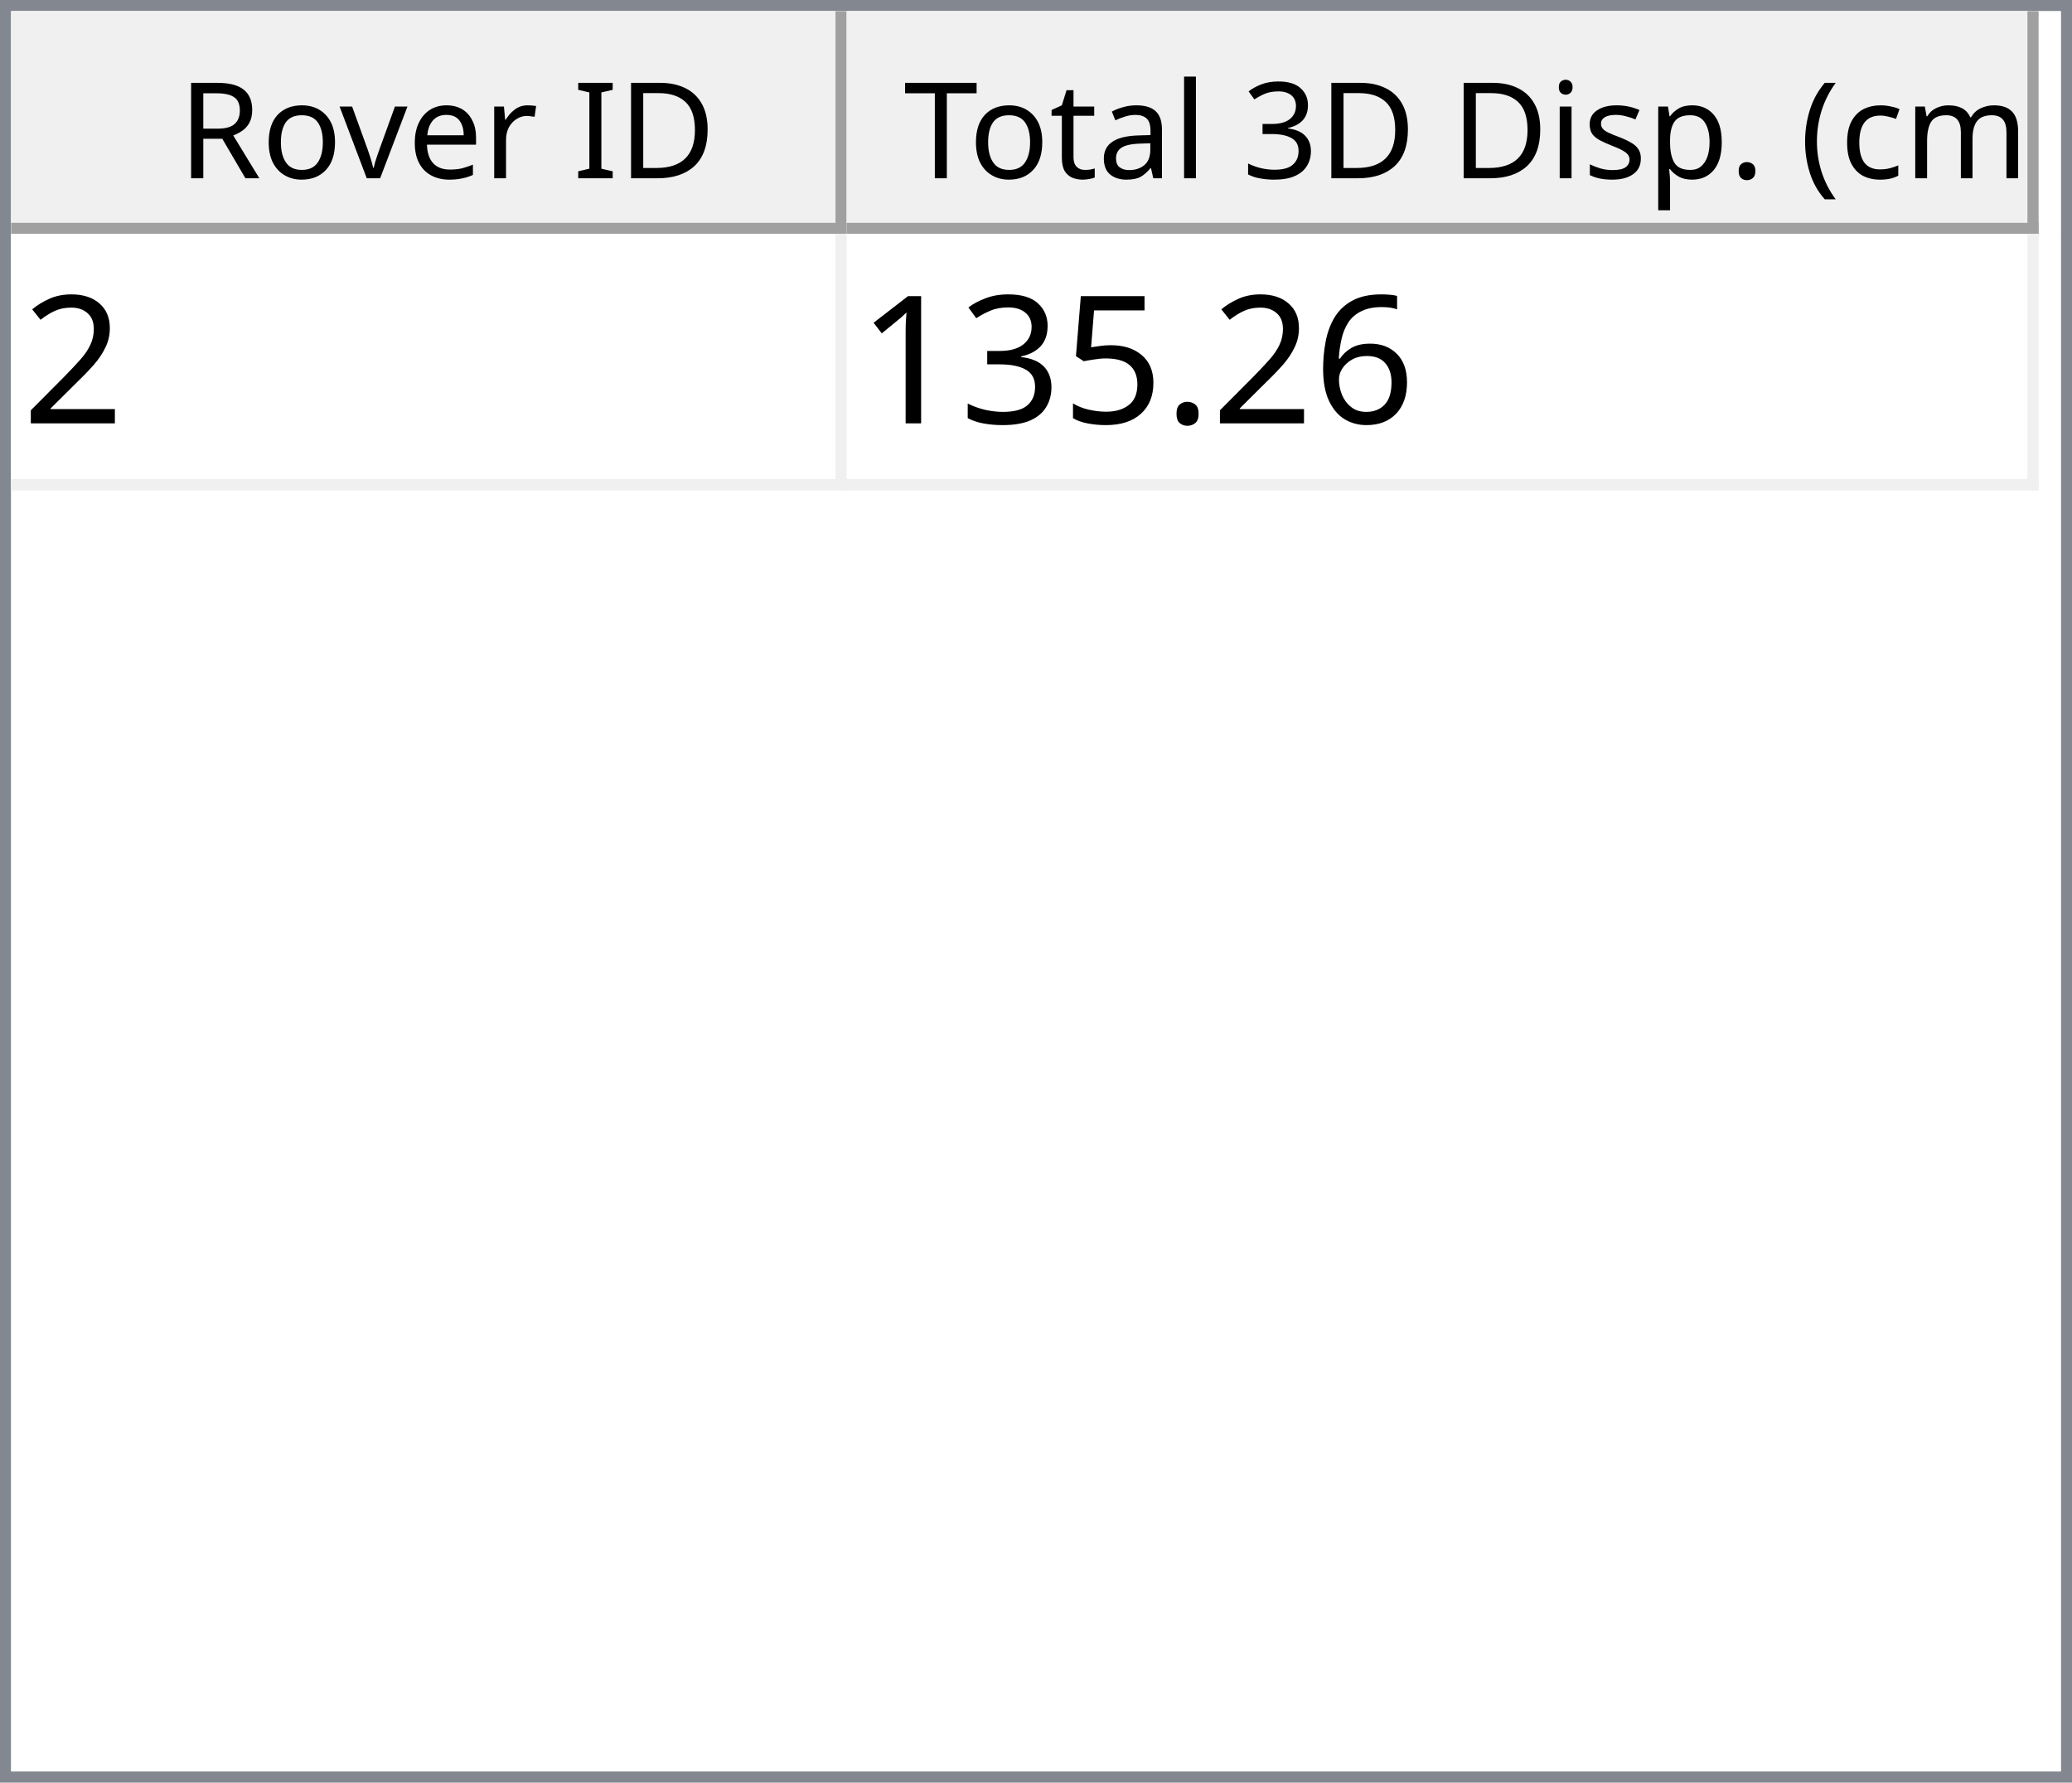
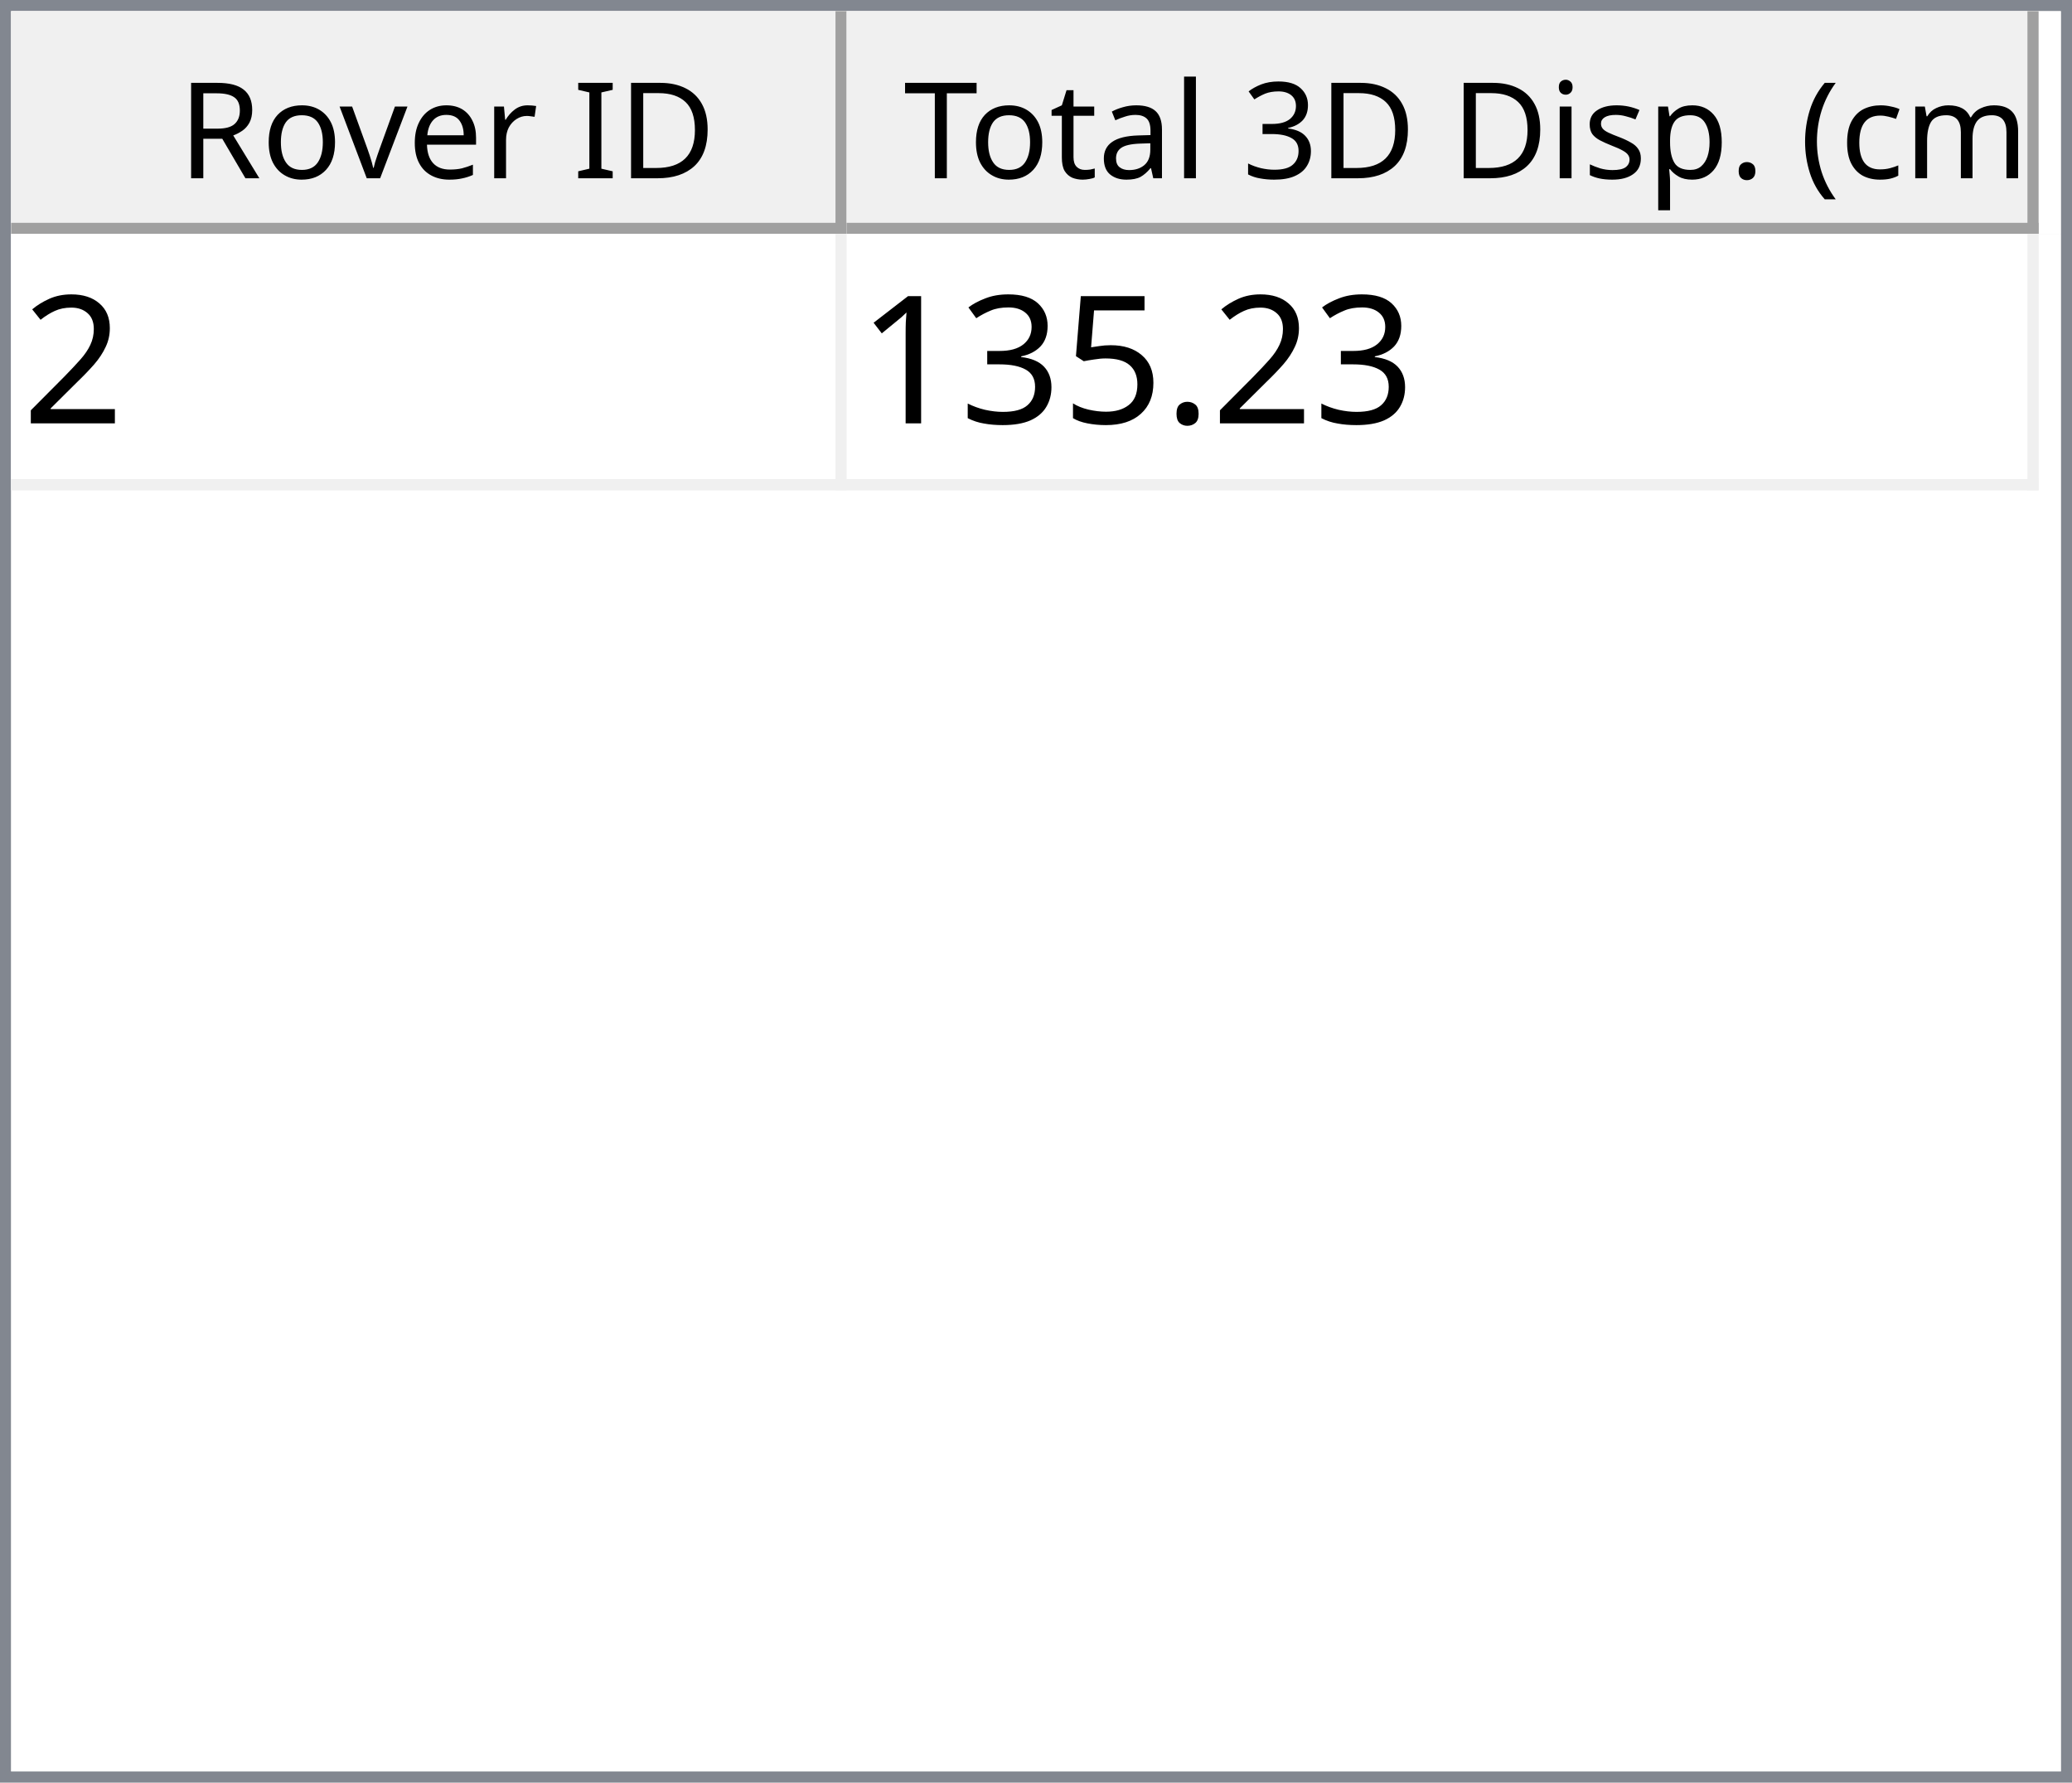
<svg xmlns="http://www.w3.org/2000/svg" style="fill-opacity:1; color-rendering:auto; color-interpolation:auto; text-rendering:auto; stroke:black; stroke-linecap:square; stroke-miterlimit:10; shape-rendering:auto; stroke-opacity:1; fill:black; stroke-dasharray:none; font-weight:normal; stroke-width:1; font-family:'Dialog'; font-style:normal; stroke-linejoin:miter; font-size:12px; stroke-dashoffset:0; image-rendering:auto;" width="186" height="160">
  <defs id="genericDefs" />
  <g>
    <defs id="defs1">
      <clipPath clipPathUnits="userSpaceOnUse" id="clipPath1">
        <path d="M0 0 L186 0 L186 160 L0 160 L0 0 Z" />
      </clipPath>
      <clipPath clipPathUnits="userSpaceOnUse" id="clipPath2">
        <path d="M0 0 L0 160 L186 160 L186 0 Z" />
      </clipPath>
      <clipPath clipPathUnits="userSpaceOnUse" id="clipPath3">
        <path d="M0 0 L0 20 L184 20 L184 0 Z" />
      </clipPath>
      <clipPath clipPathUnits="userSpaceOnUse" id="clipPath4">
        <path d="M0 0 L0 20 L75 20 L75 0 Z" />
      </clipPath>
      <clipPath clipPathUnits="userSpaceOnUse" id="clipPath5">
        <path d="M1 1 L1 19 L74 19 L74 1 Z" />
      </clipPath>
      <clipPath clipPathUnits="userSpaceOnUse" id="clipPath6">
        <path d="M0 0 L0 18 L73 18 L73 0 Z" />
      </clipPath>
      <clipPath clipPathUnits="userSpaceOnUse" id="clipPath7">
        <path d="M-0.5 -0.5 L-0.5 19.5 L74.5 19.5 L74.5 -0.5 Z" />
      </clipPath>
      <clipPath clipPathUnits="userSpaceOnUse" id="clipPath8">
        <path d="M0 0 L0 20 L107 20 L107 0 Z" />
      </clipPath>
      <clipPath clipPathUnits="userSpaceOnUse" id="clipPath9">
        <path d="M1 1 L1 19 L106 19 L106 1 Z" />
      </clipPath>
      <clipPath clipPathUnits="userSpaceOnUse" id="clipPath10">
        <path d="M0 0 L0 18 L105 18 L105 0 Z" />
      </clipPath>
      <clipPath clipPathUnits="userSpaceOnUse" id="clipPath11">
        <path d="M-0.5 -0.5 L-0.5 19.5 L106.5 19.5 L106.5 -0.5 Z" />
      </clipPath>
      <clipPath clipPathUnits="userSpaceOnUse" id="clipPath12">
        <path d="M0 0 L0 138 L184 138 L184 0 Z" />
      </clipPath>
      <clipPath clipPathUnits="userSpaceOnUse" id="clipPath13">
        <path d="M0 0 L0 23 L182 23 L182 0 Z" />
      </clipPath>
      <clipPath clipPathUnits="userSpaceOnUse" id="clipPath14">
        <path d="M-0.5 -0.5 L-0.5 22.5 L181.5 22.5 L181.5 -0.5 Z" />
      </clipPath>
      <clipPath clipPathUnits="userSpaceOnUse" id="clipPath15">
        <path d="M0 0 L0 22 L74 22 L74 0 Z" />
      </clipPath>
      <clipPath clipPathUnits="userSpaceOnUse" id="clipPath16">
        <path d="M0 0 L0 22 L106 22 L106 0 Z" />
      </clipPath>
      <font horiz-adv-x="64.551" id="font1">
        <font-face ascent="107.91" descent="25.098" units-per-em="100" style="font-style:normal; font-family:Segoe UI; font-weight:normal;" />
        <missing-glyph horiz-adv-x="64.551" d="M8.109 0 L8.109 68.266 L56.453 68.266 L56.453 0 L8.109 0 ZM15.328 7.234 L49.219 7.234 L49.219 61.031 L15.328 61.031 L15.328 7.234 Z" />
        <glyph unicode="D" horiz-adv-x="70.117" d="M9.188 0 L9.188 70.016 L28.516 70.016 Q65.531 70.016 65.531 35.891 Q65.531 19.672 55.25 9.836 Q44.969 0 27.734 0 L9.188 0 ZM17.391 62.594 L17.391 7.422 L27.828 7.422 Q41.609 7.422 49.273 14.797 Q56.938 22.172 56.938 35.688 Q56.938 62.594 28.328 62.594 L17.391 62.594 Z" />
        <glyph unicode="I" horiz-adv-x="26.611" d="M17.391 0 L9.188 0 L9.188 70.016 L17.391 70.016 L17.391 0 Z" />
        <glyph unicode=" " horiz-adv-x="27.393" d="" />
        <glyph unicode="r" horiz-adv-x="34.766" d="M34.188 41.891 Q32.078 43.5 28.125 43.5 Q23 43.5 19.555 38.672 Q16.109 33.844 16.109 25.484 L16.109 0 L8.109 0 L8.109 50 L16.109 50 L16.109 39.703 L16.312 39.703 Q18.016 44.969 21.531 47.922 Q25.047 50.875 29.391 50.875 Q32.516 50.875 34.188 50.203 L34.188 41.891 Z" />
        <glyph unicode="e" horiz-adv-x="52.295" d="M48.297 23 L12.984 23 Q13.188 14.656 17.484 10.109 Q21.781 5.562 29.297 5.562 Q37.75 5.562 44.828 11.141 L44.828 3.609 Q38.234 -1.172 27.391 -1.172 Q16.797 -1.172 10.742 5.641 Q4.688 12.453 4.688 24.812 Q4.688 36.469 11.305 43.82 Q17.922 51.172 27.734 51.172 Q37.547 51.172 42.922 44.828 Q48.297 38.484 48.297 27.203 L48.297 23 ZM40.094 29.781 Q40.047 36.719 36.75 40.578 Q33.453 44.438 27.594 44.438 Q21.922 44.438 17.969 40.383 Q14.016 36.328 13.094 29.781 L40.094 29.781 Z" />
        <glyph unicode="v" horiz-adv-x="47.9" d="M47.406 50 L27.484 0 L19.625 0 L0.688 50 L9.469 50 L22.172 13.672 Q23.578 9.672 23.922 6.688 L24.125 6.688 Q24.609 10.453 25.688 13.484 L38.969 50 L47.406 50 Z" />
        <glyph unicode="o" horiz-adv-x="58.594" d="M29 -1.172 Q17.922 -1.172 11.305 5.836 Q4.688 12.844 4.688 24.422 Q4.688 37.016 11.57 44.094 Q18.453 51.172 30.172 51.172 Q41.359 51.172 47.633 44.289 Q53.906 37.406 53.906 25.203 Q53.906 13.234 47.141 6.031 Q40.375 -1.172 29 -1.172 ZM29.594 44.438 Q21.875 44.438 17.383 39.188 Q12.891 33.938 12.891 24.703 Q12.891 15.828 17.43 10.695 Q21.969 5.562 29.594 5.562 Q37.359 5.562 41.531 10.594 Q45.703 15.625 45.703 24.906 Q45.703 34.281 41.531 39.359 Q37.359 44.438 29.594 44.438 Z" />
        <glyph unicode="R" horiz-adv-x="59.814" d="M59.375 0 L49.609 0 L37.891 19.625 Q36.281 22.359 34.766 24.289 Q33.25 26.219 31.664 27.438 Q30.078 28.656 28.25 29.219 Q26.422 29.781 24.125 29.781 L17.391 29.781 L17.391 0 L9.188 0 L9.188 70.016 L30.078 70.016 Q34.672 70.016 38.555 68.867 Q42.438 67.719 45.289 65.375 Q48.141 63.031 49.758 59.547 Q51.375 56.062 51.375 51.375 Q51.375 47.703 50.273 44.656 Q49.172 41.609 47.148 39.211 Q45.125 36.812 42.266 35.133 Q39.406 33.453 35.844 32.516 L35.844 32.328 Q37.594 31.547 38.891 30.547 Q40.188 29.547 41.359 28.18 Q42.531 26.812 43.68 25.078 Q44.828 23.344 46.234 21.047 L59.375 0 ZM17.391 62.594 L17.391 37.203 L28.516 37.203 Q31.594 37.203 34.203 38.133 Q36.812 39.062 38.719 40.797 Q40.625 42.531 41.703 45.047 Q42.781 47.562 42.781 50.688 Q42.781 56.297 39.141 59.445 Q35.5 62.594 28.609 62.594 L17.391 62.594 Z" />
        <glyph unicode=")" horiz-adv-x="30.176" d="M8.297 -15.922 L1.172 -15.922 Q16.406 2.344 16.406 26.812 Q16.406 51.469 1.078 70.016 L8.297 70.016 Q23.531 52.156 23.531 26.703 Q23.531 1.375 8.297 -15.922 Z" />
        <glyph unicode="m" horiz-adv-x="86.133" d="M79.109 0 L71.094 0 L71.094 28.719 Q71.094 37.016 68.531 40.727 Q65.969 44.438 59.906 44.438 Q54.781 44.438 51.195 39.75 Q47.609 35.062 47.609 28.516 L47.609 0 L39.594 0 L39.594 29.688 Q39.594 44.438 28.219 44.438 Q22.953 44.438 19.531 40.016 Q16.109 35.594 16.109 28.516 L16.109 0 L8.109 0 L8.109 50 L16.109 50 L16.109 42.094 L16.312 42.094 Q21.625 51.172 31.844 51.172 Q36.969 51.172 40.773 48.312 Q44.578 45.453 46 40.828 Q51.562 51.172 62.594 51.172 Q79.109 51.172 79.109 30.812 L79.109 0 Z" />
        <glyph unicode="c" horiz-adv-x="46.191" d="M42.188 2.297 Q36.422 -1.172 28.516 -1.172 Q17.828 -1.172 11.258 5.789 Q4.688 12.75 4.688 23.828 Q4.688 36.188 11.766 43.68 Q18.844 51.172 30.672 51.172 Q37.25 51.172 42.281 48.734 L42.281 40.531 Q36.719 44.438 30.375 44.438 Q22.703 44.438 17.797 38.945 Q12.891 33.453 12.891 24.516 Q12.891 15.719 17.508 10.641 Q22.125 5.562 29.891 5.562 Q36.422 5.562 42.188 9.906 L42.188 2.297 Z" />
        <glyph unicode="(" horiz-adv-x="30.176" d="M29.109 -15.922 L21.969 -15.922 Q6.844 1.375 6.844 26.703 Q6.844 52.156 21.969 70.016 L29.203 70.016 Q13.875 51.469 13.875 26.812 Q13.875 2.344 29.109 -15.922 Z" />
        <glyph unicode="." horiz-adv-x="21.68" d="M10.891 -1.078 Q8.641 -1.078 7.055 0.539 Q5.469 2.156 5.469 4.391 Q5.469 6.641 7.055 8.273 Q8.641 9.906 10.891 9.906 Q13.188 9.906 14.797 8.273 Q16.406 6.641 16.406 4.391 Q16.406 2.156 14.797 0.539 Q13.188 -1.078 10.891 -1.078 Z" />
        <glyph unicode="p" horiz-adv-x="58.789" d="M16.312 7.234 L16.109 7.234 L16.109 -23 L8.109 -23 L8.109 50 L16.109 50 L16.109 41.219 L16.312 41.219 Q22.219 51.172 33.594 51.172 Q43.266 51.172 48.688 44.461 Q54.109 37.75 54.109 26.469 Q54.109 13.922 48 6.375 Q41.891 -1.172 31.297 -1.172 Q21.578 -1.172 16.312 7.234 ZM16.109 27.391 L16.109 20.406 Q16.109 14.203 20.141 9.883 Q24.172 5.562 30.375 5.562 Q37.641 5.562 41.773 11.133 Q45.906 16.703 45.906 26.609 Q45.906 34.969 42.047 39.703 Q38.188 44.438 31.594 44.438 Q24.609 44.438 20.359 39.578 Q16.109 34.719 16.109 27.391 Z" />
        <glyph unicode="s" horiz-adv-x="42.432" d="M5.078 1.812 L5.078 10.406 Q11.625 5.562 19.484 5.562 Q30.031 5.562 30.031 12.594 Q30.031 14.594 29.125 15.992 Q28.219 17.391 26.68 18.461 Q25.141 19.531 23.07 20.383 Q21 21.234 18.609 22.172 Q15.281 23.484 12.766 24.828 Q10.25 26.172 8.57 27.859 Q6.891 29.547 6.031 31.695 Q5.172 33.844 5.172 36.719 Q5.172 40.234 6.789 42.945 Q8.406 45.656 11.086 47.484 Q13.766 49.312 17.211 50.242 Q20.656 51.172 24.312 51.172 Q30.812 51.172 35.938 48.922 L35.938 40.828 Q30.422 44.438 23.25 44.438 Q21 44.438 19.195 43.922 Q17.391 43.406 16.094 42.477 Q14.797 41.547 14.086 40.258 Q13.375 38.969 13.375 37.406 Q13.375 35.453 14.086 34.133 Q14.797 32.812 16.164 31.789 Q17.531 30.766 19.484 29.938 Q21.438 29.109 23.922 28.125 Q27.25 26.859 29.883 25.516 Q32.516 24.172 34.375 22.484 Q36.234 20.797 37.234 18.602 Q38.234 16.406 38.234 13.375 Q38.234 9.672 36.602 6.938 Q34.969 4.203 32.234 2.398 Q29.5 0.594 25.93 -0.289 Q22.359 -1.172 18.453 -1.172 Q10.75 -1.172 5.078 1.812 Z" />
        <glyph unicode="i" horiz-adv-x="24.219" d="M12.203 62.703 Q10.062 62.703 8.547 64.164 Q7.031 65.625 7.031 67.875 Q7.031 70.125 8.547 71.609 Q10.062 73.094 12.203 73.094 Q14.406 73.094 15.945 71.609 Q17.484 70.125 17.484 67.875 Q17.484 65.719 15.945 64.211 Q14.406 62.703 12.203 62.703 ZM16.109 0 L8.109 0 L8.109 50 L16.109 50 L16.109 0 Z" />
        <glyph unicode="3" horiz-adv-x="53.906" d="M46.531 19.828 Q46.531 15.094 44.75 11.211 Q42.969 7.328 39.719 4.57 Q36.469 1.812 31.93 0.297 Q27.391 -1.219 21.922 -1.219 Q11.922 -1.219 6 2.594 L6 11.188 Q13.094 5.609 22.219 5.609 Q25.875 5.609 28.828 6.539 Q31.781 7.469 33.906 9.227 Q36.031 10.984 37.18 13.477 Q38.328 15.969 38.328 19.094 Q38.328 32.812 18.797 32.812 L12.984 32.812 L12.984 39.594 L18.5 39.594 Q35.797 39.594 35.797 52.484 Q35.797 64.406 22.609 64.406 Q15.188 64.406 8.688 59.422 L8.688 67.188 Q15.375 71.188 24.609 71.188 Q29 71.188 32.57 69.969 Q36.141 68.75 38.68 66.555 Q41.219 64.359 42.609 61.281 Q44 58.203 44 54.5 Q44 40.672 30.031 36.719 L30.031 36.531 Q33.594 36.141 36.625 34.797 Q39.656 33.453 41.852 31.305 Q44.047 29.156 45.289 26.25 Q46.531 23.344 46.531 19.828 Z" />
        <glyph unicode="l" horiz-adv-x="24.219" d="M16.109 0 L8.109 0 L8.109 74.031 L16.109 74.031 L16.109 0 Z" />
        <glyph unicode="a" horiz-adv-x="50.879" d="M43.891 0 L35.891 0 L35.891 7.812 L35.688 7.812 Q30.469 -1.172 20.312 -1.172 Q12.844 -1.172 8.617 2.781 Q4.391 6.734 4.391 13.281 Q4.391 27.297 20.906 29.594 L35.891 31.688 Q35.891 44.438 25.594 44.438 Q16.547 44.438 9.281 38.281 L9.281 46.484 Q16.656 51.172 26.266 51.172 Q43.891 51.172 43.891 32.516 L43.891 0 ZM35.891 25.297 L23.828 23.641 Q18.266 22.859 15.43 20.875 Q12.594 18.891 12.594 13.875 Q12.594 10.203 15.211 7.883 Q17.828 5.562 22.172 5.562 Q28.125 5.562 32.008 9.742 Q35.891 13.922 35.891 20.312 L35.891 25.297 Z" />
        <glyph unicode="t" horiz-adv-x="33.887" d="M31.297 0.484 Q28.469 -1.078 23.828 -1.078 Q10.688 -1.078 10.688 13.578 L10.688 43.172 L2.094 43.172 L2.094 50 L10.688 50 L10.688 62.203 L18.703 64.797 L18.703 50 L31.297 50 L31.297 43.172 L18.703 43.172 L18.703 14.984 Q18.703 9.969 20.414 7.82 Q22.125 5.672 26.078 5.672 Q29.109 5.672 31.297 7.328 L31.297 0.484 Z" />
        <glyph unicode="T" horiz-adv-x="52.393" d="M50.594 62.594 L30.375 62.594 L30.375 0 L22.172 0 L22.172 62.594 L2 62.594 L2 70.016 L50.594 70.016 L50.594 62.594 Z" />
      </font>
      <font horiz-adv-x="75.0" id="font2">
        <font-face ascent="100.537" descent="21.973" units-per-em="100" style="font-style:normal; font-family:sans-serif; font-weight:normal;" />
        <missing-glyph horiz-adv-x="75.0" d="M12.5 0 L12.5 62.5 L62.5 62.5 L62.5 0 L12.5 0 ZM14.062 1.562 L60.938 1.562 L60.938 60.938 L14.062 60.938 L14.062 1.562 Z" />
        <glyph unicode="2" horiz-adv-x="55.615" d="M50.344 8.453 L50.344 0 L3.031 0 Q2.938 3.172 4.047 6.109 Q5.859 10.938 9.836 15.625 Q13.812 20.312 21.344 26.469 Q33.016 36.031 37.117 41.625 Q41.219 47.219 41.219 52.203 Q41.219 57.422 37.477 61.008 Q33.734 64.594 27.734 64.594 Q21.391 64.594 17.578 60.789 Q13.766 56.984 13.719 50.25 L4.688 51.172 Q5.609 61.281 11.664 66.578 Q17.719 71.875 27.938 71.875 Q38.234 71.875 44.242 66.164 Q50.25 60.453 50.25 52 Q50.25 47.703 48.492 43.555 Q46.734 39.406 42.656 34.812 Q38.578 30.219 29.109 22.219 Q21.188 15.578 18.945 13.211 Q16.703 10.844 15.234 8.453 L50.344 8.453 Z" />
-         <glyph unicode="6" horiz-adv-x="55.615" d="M49.75 54.047 L41.016 53.375 Q39.844 58.547 37.703 60.891 Q34.125 64.656 28.906 64.656 Q24.703 64.656 21.531 62.312 Q17.391 59.281 14.992 53.469 Q12.594 47.656 12.5 36.922 Q15.672 41.75 20.266 44.094 Q24.859 46.438 29.891 46.438 Q38.672 46.438 44.852 39.969 Q51.031 33.5 51.031 23.25 Q51.031 16.5 48.125 10.719 Q45.219 4.938 40.141 1.859 Q35.062 -1.219 28.609 -1.219 Q17.625 -1.219 10.695 6.859 Q3.766 14.938 3.766 33.5 Q3.766 54.25 11.422 63.672 Q18.109 71.875 29.438 71.875 Q37.891 71.875 43.289 67.141 Q48.688 62.406 49.75 54.047 ZM13.875 23.188 Q13.875 18.656 15.797 14.508 Q17.719 10.359 21.188 8.18 Q24.656 6 28.469 6 Q34.031 6 38.039 10.492 Q42.047 14.984 42.047 22.703 Q42.047 30.125 38.086 34.398 Q34.125 38.672 28.125 38.672 Q22.172 38.672 18.023 34.398 Q13.875 30.125 13.875 23.188 Z" />
        <glyph unicode="." horiz-adv-x="27.783" d="M9.078 0 L9.078 10.016 L19.094 10.016 L19.094 0 L9.078 0 Z" />
        <glyph unicode="5" horiz-adv-x="55.615" d="M4.156 18.75 L13.375 19.531 Q14.406 12.797 18.141 9.398 Q21.875 6 27.156 6 Q33.5 6 37.891 10.789 Q42.281 15.578 42.281 23.484 Q42.281 31 38.062 35.352 Q33.844 39.703 27 39.703 Q22.75 39.703 19.336 37.773 Q15.922 35.844 13.969 32.766 L5.719 33.844 L12.641 70.609 L48.25 70.609 L48.25 62.203 L19.672 62.203 L15.828 42.969 Q22.266 47.469 29.344 47.469 Q38.719 47.469 45.164 40.969 Q51.609 34.469 51.609 24.266 Q51.609 14.547 45.953 7.469 Q39.062 -1.219 27.156 -1.219 Q17.391 -1.219 11.211 4.25 Q5.031 9.719 4.156 18.75 Z" />
        <glyph unicode="3" horiz-adv-x="55.615" d="M4.203 18.891 L12.984 20.062 Q14.5 12.594 18.141 9.297 Q21.781 6 27 6 Q33.203 6 37.477 10.297 Q41.75 14.594 41.75 20.953 Q41.75 27 37.797 30.93 Q33.844 34.859 27.734 34.859 Q25.25 34.859 21.531 33.891 L22.516 41.609 Q23.391 41.5 23.922 41.5 Q29.547 41.5 34.039 44.43 Q38.531 47.359 38.531 53.469 Q38.531 58.297 35.258 61.477 Q31.984 64.656 26.812 64.656 Q21.688 64.656 18.266 61.43 Q14.844 58.203 13.875 51.766 L5.078 53.328 Q6.688 62.156 12.398 67.016 Q18.109 71.875 26.609 71.875 Q32.469 71.875 37.398 69.359 Q42.328 66.844 44.945 62.5 Q47.562 58.156 47.562 53.266 Q47.562 48.641 45.07 44.828 Q42.578 41.016 37.703 38.766 Q44.047 37.312 47.562 32.695 Q51.078 28.078 51.078 21.141 Q51.078 11.766 44.242 5.25 Q37.406 -1.266 26.953 -1.266 Q17.531 -1.266 11.305 4.352 Q5.078 9.969 4.203 18.891 Z" />
        <glyph unicode="1" horiz-adv-x="55.615" d="M37.25 0 L28.469 0 L28.469 56 Q25.297 52.984 20.141 49.953 Q14.984 46.922 10.891 45.406 L10.891 53.906 Q18.266 57.375 23.781 62.305 Q29.297 67.234 31.594 71.875 L37.25 71.875 L37.25 0 Z" />
      </font>
    </defs>
    <g style="fill:white; stroke:white;">
      <rect x="0" y="0" width="186" style="clip-path:url(#clipPath1); stroke:none;" height="160" />
    </g>
    <g style="fill:white; text-rendering:optimizeSpeed; color-rendering:optimizeSpeed; image-rendering:optimizeSpeed; shape-rendering:crispEdges; stroke:white; color-interpolation:sRGB;">
      <rect x="0" width="186" height="160" y="0" style="stroke:none;" />
      <path style="stroke:none;" d="M0 160 L186 160 L186 0 L0 0 Z" />
    </g>
    <g style="fill:rgb(240,240,240); font-family:'Segoe UI'; stroke:rgb(240,240,240);">
      <rect x="0" y="0" width="186" style="clip-path:url(#clipPath2); stroke:none;" height="160" />
    </g>
    <g style="fill:rgb(130,135,144); font-family:'Segoe UI'; stroke:rgb(130,135,144);">
      <path d="M0 0 L186 0 L186 160 L0 160 L0 0 ZM1 1 L185 1 L185 159 L1 159 L1 1 Z" style="fill-rule:evenodd; clip-path:url(#clipPath2); stroke:none;" />
    </g>
    <g style="fill:white; font-family:'Segoe UI'; stroke:white;" transform="translate(1,1)">
      <rect x="0" y="0" width="184" style="clip-path:url(#clipPath3); stroke:none;" height="20" />
    </g>
    <g style="fill:rgb(240,240,240); font-family:'Segoe UI'; stroke:rgb(240,240,240);" transform="translate(1,1)">
      <rect x="0" y="0" width="75" style="clip-path:url(#clipPath4); stroke:none;" height="20" />
    </g>
    <g style="font-family:'Segoe UI';" transform="translate(2,2)">
      <text x="14" xml:space="preserve" y="14" style="clip-path:url(#clipPath6); stroke:none;">Rover ID</text>
    </g>
    <g style="fill:rgb(160,160,160); font-family:'Segoe UI'; stroke:rgb(160,160,160); stroke-linejoin:bevel;" transform="translate(1.5,1.5)">
      <line x1="74" x2="74" y1="0" style="fill:none; clip-path:url(#clipPath7);" y2="19" />
    </g>
    <g style="fill:rgb(160,160,160); font-family:'Segoe UI'; stroke:rgb(160,160,160); stroke-linejoin:bevel;" transform="matrix(1,0,0,1,1,1) translate(0.5,0.5)">
      <line x1="0" x2="74" y1="19" style="fill:none; clip-path:url(#clipPath7);" y2="19" />
    </g>
    <g style="fill:rgb(240,240,240); font-family:'Segoe UI'; stroke:rgb(240,240,240);" transform="translate(76,1)">
      <rect x="0" y="0" width="107" style="clip-path:url(#clipPath8); stroke:none;" height="20" />
    </g>
    <g style="font-family:'Segoe UI';" transform="translate(77,2)">
      <text x="1" xml:space="preserve" y="14" style="clip-path:url(#clipPath10); stroke:none;"> Total 3D Disp. (cm)</text>
    </g>
    <g style="fill:rgb(160,160,160); font-family:'Segoe UI'; stroke:rgb(160,160,160); stroke-linejoin:bevel;" transform="translate(76.5,1.5)">
      <line x1="106" x2="106" y1="0" style="fill:none; clip-path:url(#clipPath11);" y2="19" />
    </g>
    <g style="fill:rgb(160,160,160); font-family:'Segoe UI'; stroke:rgb(160,160,160); stroke-linejoin:bevel;" transform="matrix(1,0,0,1,76,1) translate(0.5,0.5)">
      <line x1="0" x2="106" y1="19" style="fill:none; clip-path:url(#clipPath11);" y2="19" />
    </g>
    <g style="fill:white; font-family:'Segoe UI'; stroke:white;" transform="translate(1,21)">
      <rect x="0" y="0" width="184" style="clip-path:url(#clipPath12); stroke:none;" height="138" />
    </g>
    <g style="fill:rgb(240,240,240); font-size:16px; font-family:sans-serif; stroke:rgb(240,240,240);" transform="translate(1,21)">
      <rect x="0" y="0" width="182" style="clip-path:url(#clipPath13); stroke:none;" height="23" />
      <line transform="translate(0.5,0.5)" x1="0" x2="181" y1="22" style="clip-path:url(#clipPath14); fill:none; stroke-linejoin:bevel;" y2="22" />
    </g>
    <g transform="matrix(1,0,0,1,1,21) translate(0.5,0.5)" style="fill:rgb(240,240,240); font-size:16px; font-family:sans-serif; stroke:rgb(240,240,240); stroke-linejoin:bevel;">
      <line x1="74" x2="74" y1="0" style="fill:none; clip-path:url(#clipPath14);" y2="22" />
    </g>
    <g transform="matrix(1,0,0,1,1,21) translate(0.5,0.5)" style="fill:rgb(240,240,240); font-size:16px; font-family:sans-serif; stroke:rgb(240,240,240); stroke-linejoin:bevel;">
      <line x1="181" x2="181" y1="0" style="fill:none; clip-path:url(#clipPath14);" y2="22" />
    </g>
    <g style="fill:white; font-size:16px; font-family:sans-serif; stroke:white;" transform="matrix(1,0,0,1,1,21)">
      <rect x="0" y="0" width="74" style="clip-path:url(#clipPath15); stroke:none;" height="22" />
      <text x="1" y="17" style="fill:black; clip-path:url(#clipPath15); stroke:none;" xml:space="preserve">2</text>
    </g>
    <g style="fill:white; font-size:16px; font-family:sans-serif; stroke:white;" transform="matrix(1,0,0,1,1,21) translate(75,0)">
      <rect x="0" y="0" width="106" style="clip-path:url(#clipPath16); stroke:none;" height="22" />
-       <text x="1" y="17" style="fill:black; clip-path:url(#clipPath16); stroke:none;" xml:space="preserve">135.26</text>
+       <text x="1" y="17" style="fill:black; clip-path:url(#clipPath16); stroke:none;" xml:space="preserve">135.23</text>
    </g>
  </g>
</svg>
